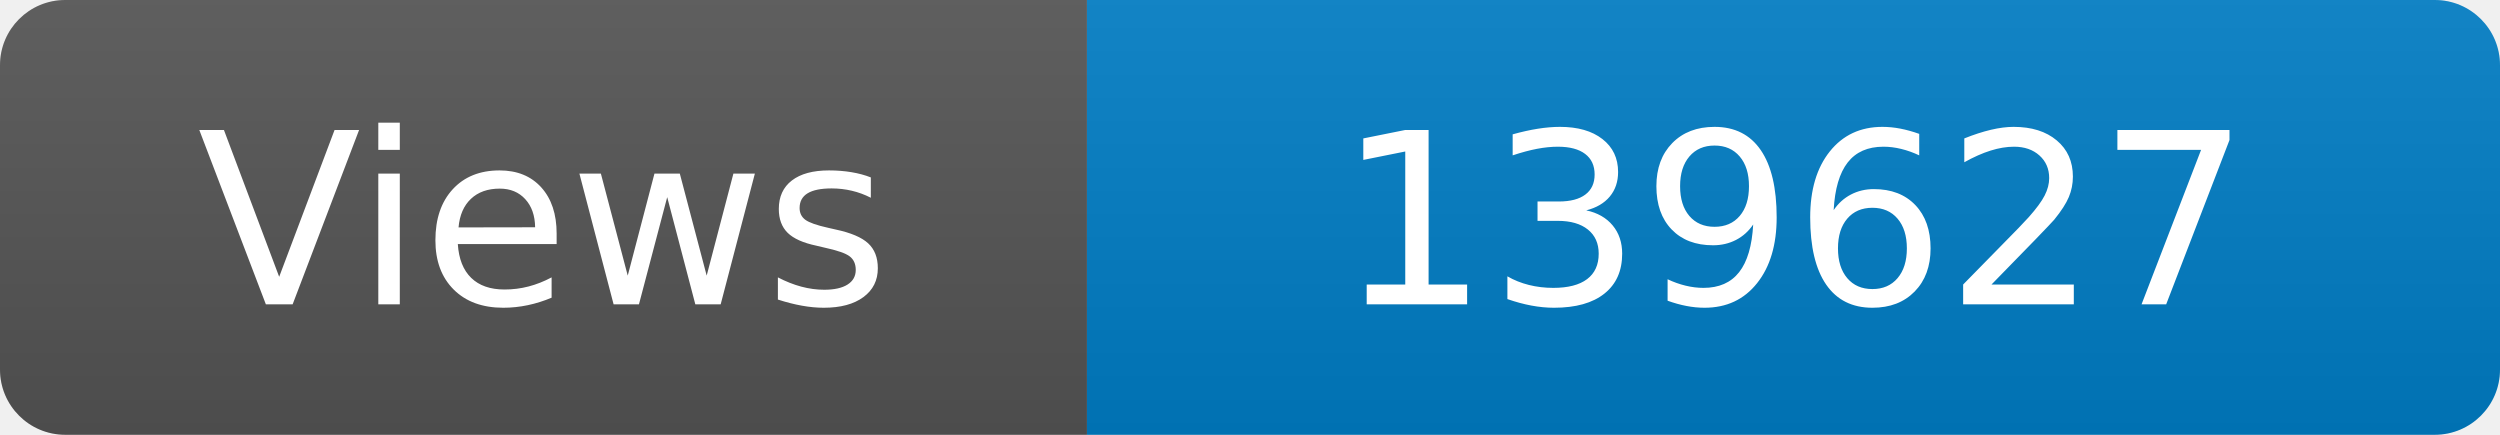
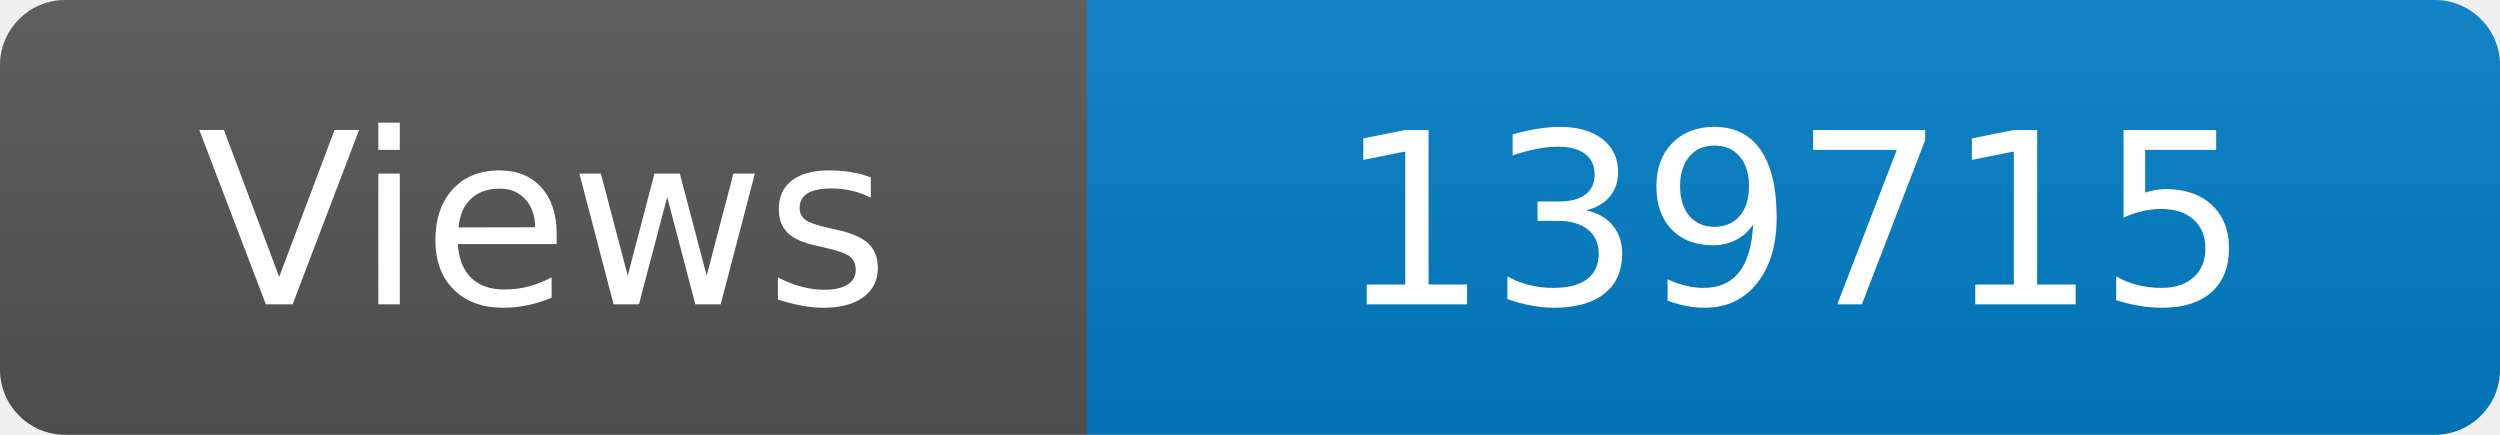
<svg xmlns="http://www.w3.org/2000/svg" width="115" height="20" role="img" aria-label="Maintained?: yes">
  <linearGradient id="s" x2="0" y2="100%">
    <stop offset="0" stop-color="#bbb" stop-opacity=".1" />
    <stop offset="1" stop-opacity=".1" />
  </linearGradient>
  <clipPath id="r">
    <rect width="115" height="20" rx="3" fill="#fff" />
  </clipPath>
  <g clip-path="url(#r)">
    <rect width="50" height="20" fill="#555" />
    <rect x="50" width="160" height="20" fill="#007ec6" />
    <rect width="115" height="20" fill="url(#s)" />
  </g>
  <g fill="#fff" text-anchor="middle" font-family="Verdana,Geneva,DejaVu Sans,sans-serif" font-size="110">
    <text x="250" y="140" transform="scale(.1)" fill="#fff">Views</text>
-     <text x="825" y="140" transform="scale(.1)" fill="#fff">139627</text>
+     <text x="825" y="140" transform="scale(.1)" fill="#fff">139715</text>
  </g>
</svg>
